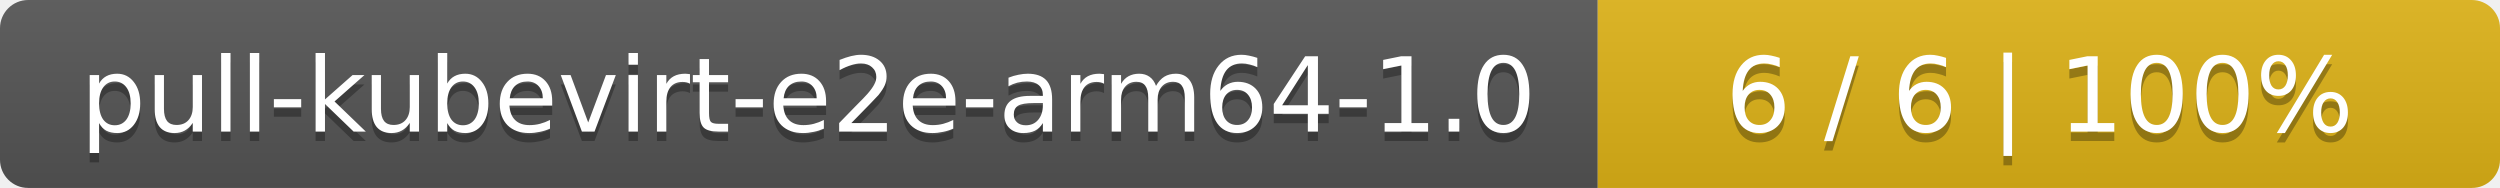
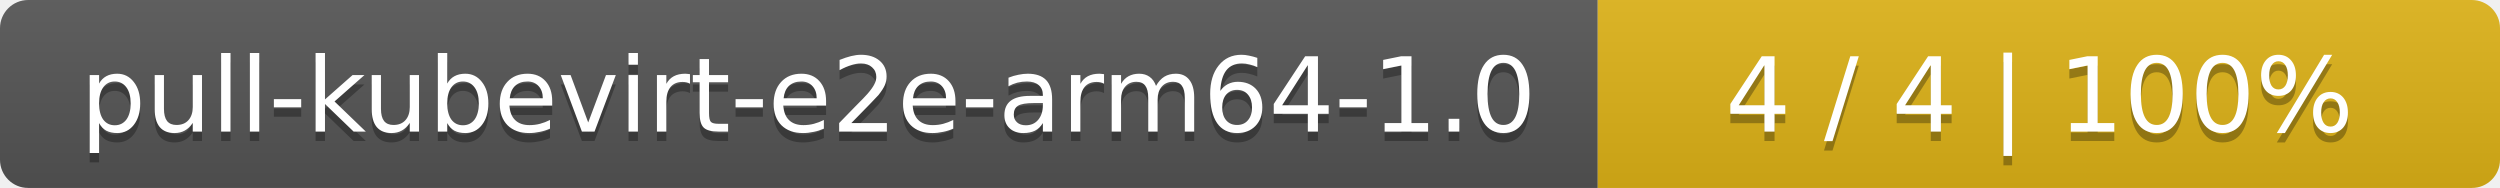
<svg xmlns="http://www.w3.org/2000/svg" width="266" height="20">
  <linearGradient id="smooth" x2="0" y2="100%">
    <stop offset="0" stop-color="#bbb" stop-opacity=".1" />
    <stop offset="1" stop-opacity=".1" />
  </linearGradient>
  <mask id="round">
    <rect width="266" height="20" rx="3" fill="#fff" />
  </mask>
  <g mask="url(#round)">
    <rect width="170" height="20" fill="#555" />
    <rect x="170" width="96" height="20" fill="#dfb317" />
    <rect width="266" height="20" fill="url(#smooth)" />
  </g>
  <g fill="#fff" text-anchor="middle" font-family="DejaVu Sans,Verdana,Geneva,sans-serif" font-size="11">
    <text x="86" y="15" fill="#010101" fill-opacity=".3">pull-kubevirt-e2e-arm64-1.0</text>
    <text x="86" y="14">pull-kubevirt-e2e-arm64-1.0</text>
-     <text x="217" y="15" fill="#010101" fill-opacity=".3">6 / 6    |    100%</text>
-     <text x="217" y="14">6 / 6    |    100%</text>
+     <text x="217" y="15" fill="#010101" fill-opacity=".3">4 / 4    |    100%</text>
+     <text x="217" y="14">4 / 4    |    100%</text>
  </g>
</svg>
